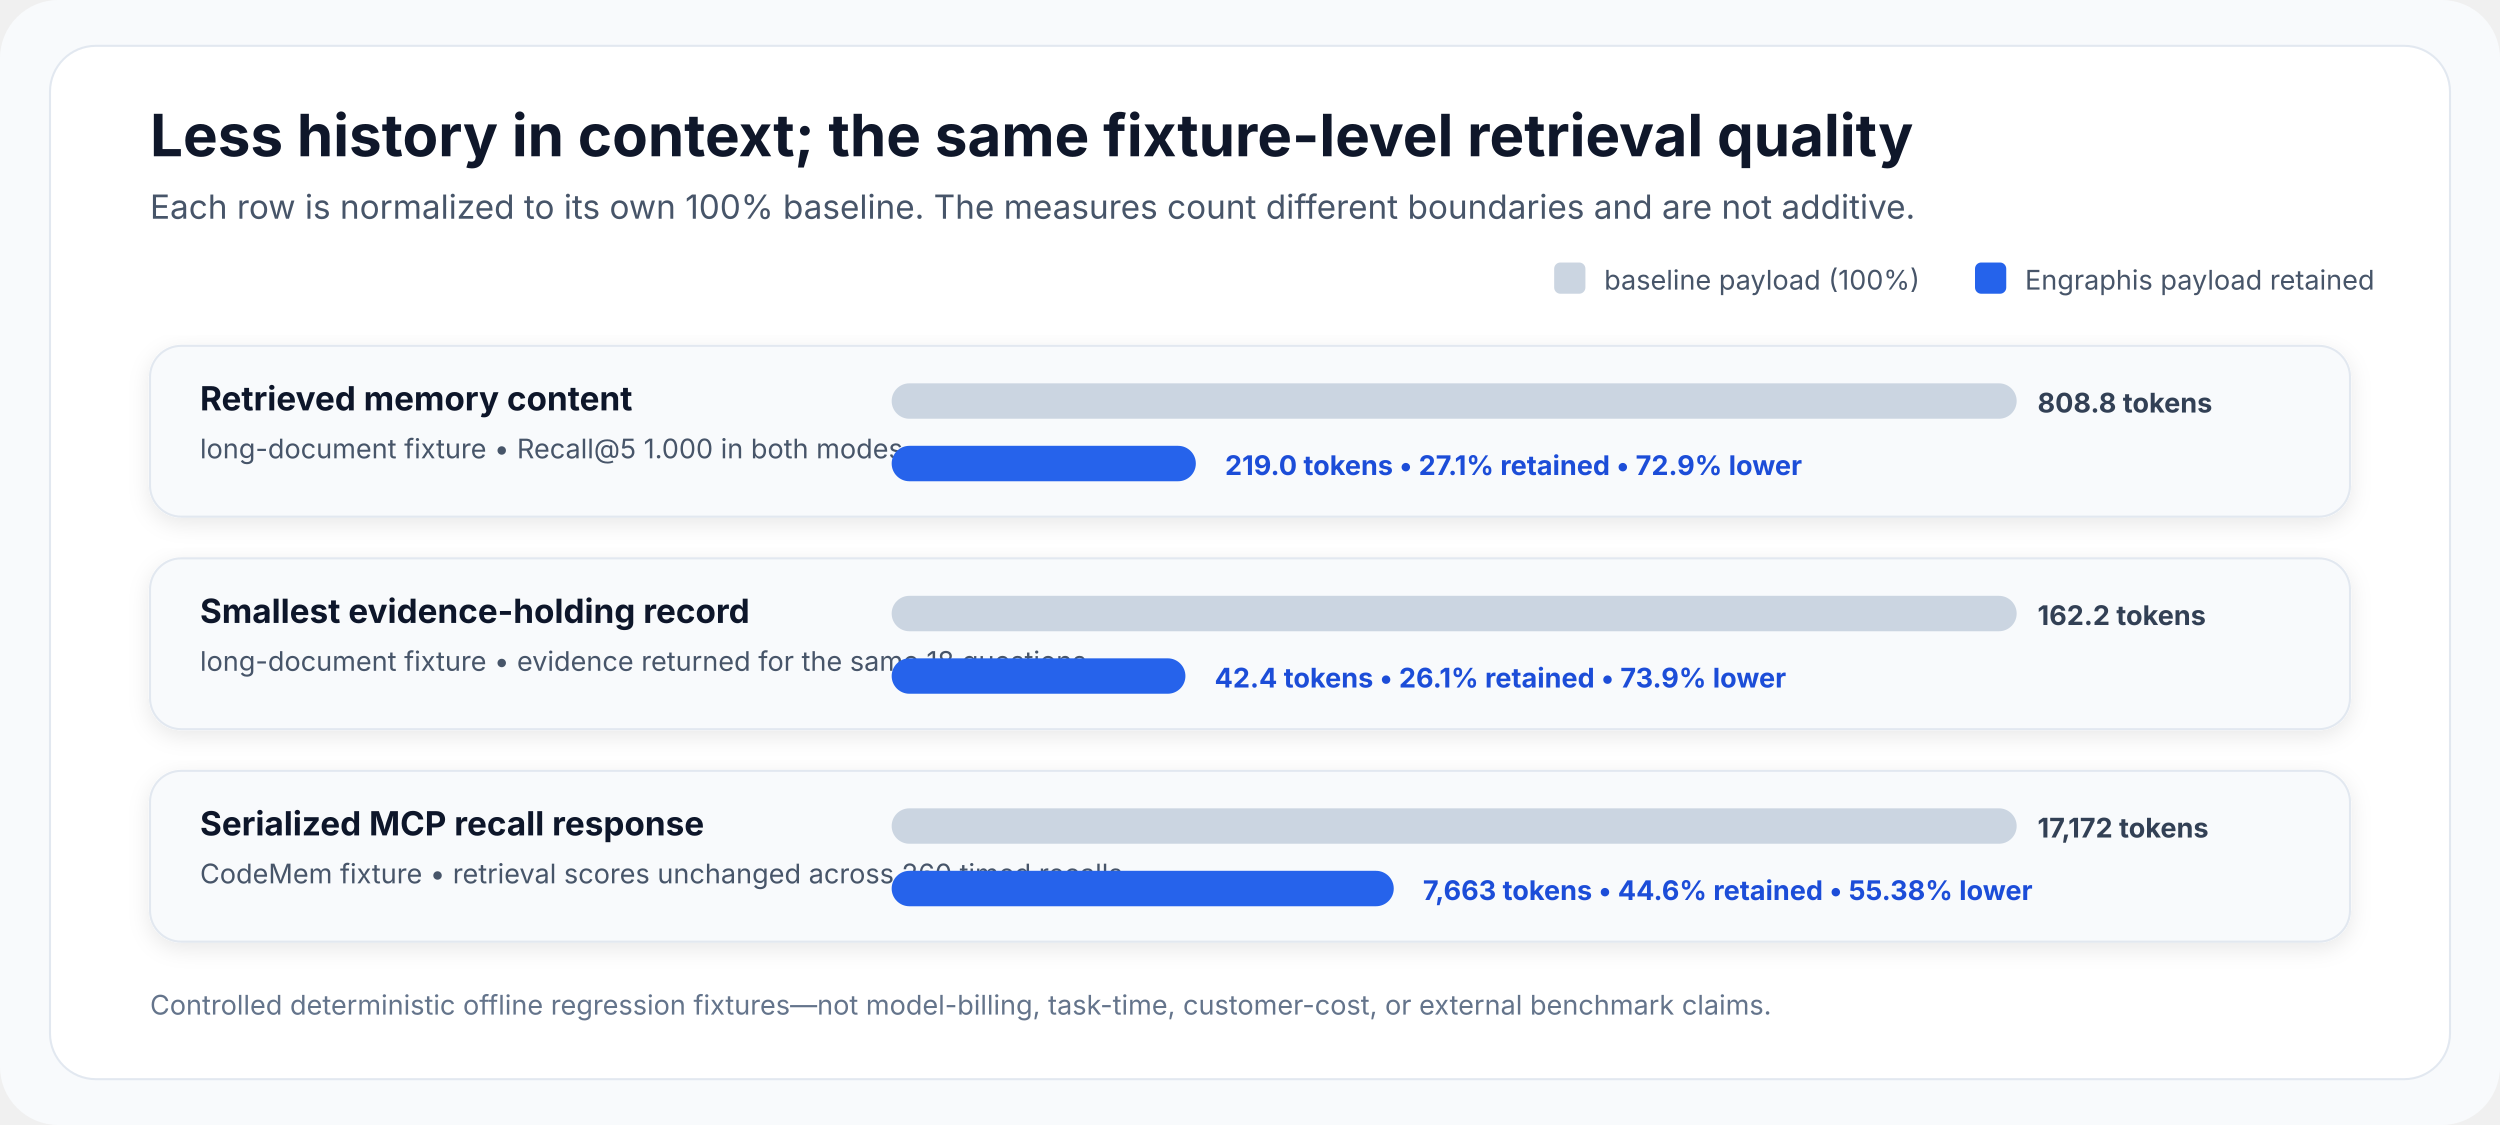
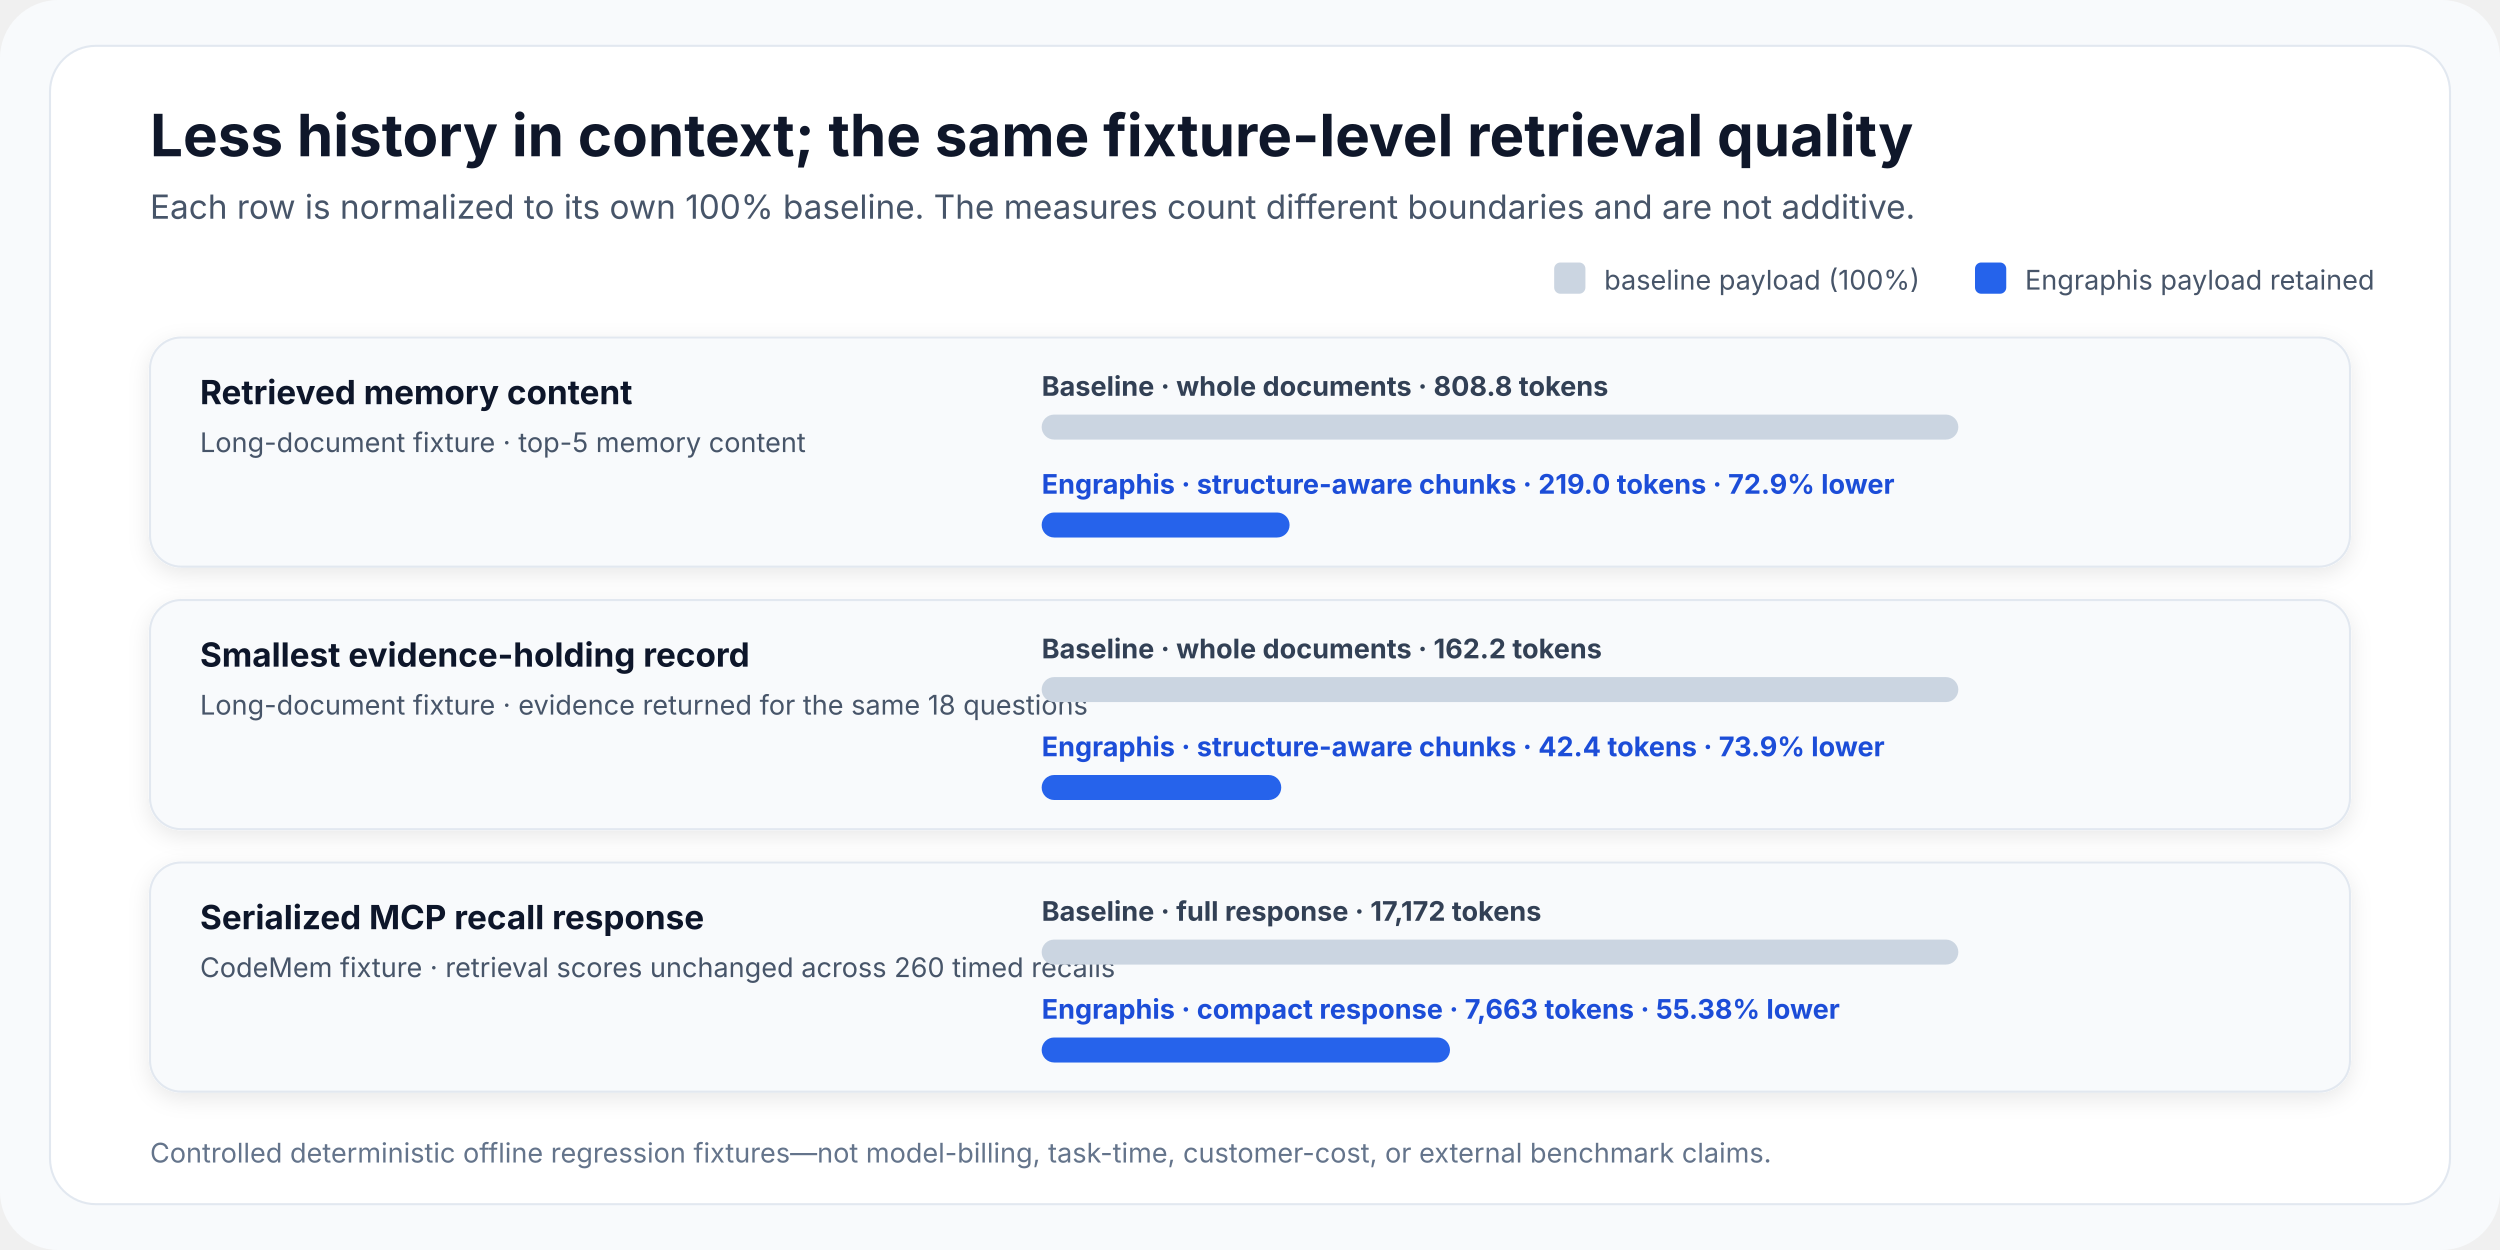
- <svg xmlns="http://www.w3.org/2000/svg" width="1200" height="540" viewBox="0 0 1200 540" role="img" aria-labelledby="title desc">
+ <svg xmlns="http://www.w3.org/2000/svg" width="1200" height="600" viewBox="0 0 1200 600" role="img" aria-labelledby="title desc">
  <defs>
    <filter id="shadow" x="-10%" y="-10%" width="120%" height="130%">
      <feDropShadow dx="0" dy="3" stdDeviation="5" flood-color="#0f172a" flood-opacity=".09" />
    </filter>
  </defs>
-   <rect width="1200" height="540" rx="28" fill="#f8fafc" />
-   <rect x="24" y="22" width="1152" height="496" rx="22" fill="#fff" stroke="#e2e8f0" />
+   <rect width="1200" height="600" rx="28" fill="#f8fafc" />
+   <rect x="24" y="22" width="1152" height="556" rx="22" fill="#fff" stroke="#e2e8f0" />
  <text x="72" y="75" font-family="Inter, Arial, sans-serif" font-size="28" font-weight="700" fill="#0f172a">Less history in context; the same fixture-level retrieval quality</text>
  <text x="72" y="105" font-family="Inter, Arial, sans-serif" font-size="16" fill="#475569">Each row is normalized to its own 100% baseline. The measures count different boundaries and are not additive.</text>
  <rect x="746" y="126" width="15" height="15" rx="3" fill="#cbd5e1" />
  <text x="770" y="139" font-family="Inter, Arial, sans-serif" font-size="13" fill="#475569">baseline payload (100%)</text>
  <rect x="948" y="126" width="15" height="15" rx="3" fill="#2563eb" />
  <text x="972" y="139" font-family="Inter, Arial, sans-serif" font-size="13" fill="#475569">Engraphis payload retained</text>
  <g filter="url(#shadow)">
-     <rect x="72" y="166" width="1056" height="82" rx="15" fill="#f8fafc" stroke="#e2e8f0" />
-     <text x="96" y="197" font-family="Inter, Arial, sans-serif" font-size="16" font-weight="700" fill="#0f172a">Retrieved memory content</text>
-     <text x="96" y="220" font-family="Inter, Arial, sans-serif" font-size="13" fill="#475569">long-document fixture • Recall@5 1.000 in both modes</text>
-     <rect x="428" y="184" width="540" height="17" rx="8.5" fill="#cbd5e1" />
-     <rect x="428" y="214" width="146" height="17" rx="8.5" fill="#2563eb" />
-     <text x="978" y="198" font-family="Inter, Arial, sans-serif" font-size="13" font-weight="700" fill="#334155">808.8 tokens</text>
-     <text x="588" y="228" font-family="Inter, Arial, sans-serif" font-size="13" font-weight="700" fill="#1d4ed8">219.0 tokens • 27.1% retained • 72.9% lower</text>
+     <rect x="72" y="162" width="1056" height="110" rx="15" fill="#f8fafc" stroke="#e2e8f0" />
+     <text x="96" y="194" font-family="Inter, Arial, sans-serif" font-size="16" font-weight="700" fill="#0f172a">Retrieved memory content</text>
+     <text x="96" y="217" font-family="Inter, Arial, sans-serif" font-size="13" fill="#475569">Long-document fixture · top-5 memory content</text>
+     <text x="500" y="190" font-family="Inter, Arial, sans-serif" font-size="13" font-weight="700" fill="#334155">Baseline · whole documents · 808.8 tokens</text>
+     <rect x="500" y="199" width="440" height="12" rx="6" fill="#cbd5e1" />
+     <text x="500" y="237" font-family="Inter, Arial, sans-serif" font-size="13" font-weight="700" fill="#1d4ed8">Engraphis · structure-aware chunks · 219.0 tokens · 72.9% lower</text>
+     <rect x="500" y="246" width="119" height="12" rx="6" fill="#2563eb" />
  </g>
  <g filter="url(#shadow)">
-     <rect x="72" y="268" width="1056" height="82" rx="15" fill="#f8fafc" stroke="#e2e8f0" />
-     <text x="96" y="299" font-family="Inter, Arial, sans-serif" font-size="16" font-weight="700" fill="#0f172a">Smallest evidence-holding record</text>
-     <text x="96" y="322" font-family="Inter, Arial, sans-serif" font-size="13" fill="#475569">long-document fixture • evidence returned for the same 18 questions</text>
-     <rect x="428" y="286" width="540" height="17" rx="8.5" fill="#cbd5e1" />
-     <rect x="428" y="316" width="141" height="17" rx="8.5" fill="#2563eb" />
-     <text x="978" y="300" font-family="Inter, Arial, sans-serif" font-size="13" font-weight="700" fill="#334155">162.2 tokens</text>
-     <text x="583" y="330" font-family="Inter, Arial, sans-serif" font-size="13" font-weight="700" fill="#1d4ed8">42.4 tokens • 26.1% retained • 73.9% lower</text>
+     <rect x="72" y="288" width="1056" height="110" rx="15" fill="#f8fafc" stroke="#e2e8f0" />
+     <text x="96" y="320" font-family="Inter, Arial, sans-serif" font-size="16" font-weight="700" fill="#0f172a">Smallest evidence-holding record</text>
+     <text x="96" y="343" font-family="Inter, Arial, sans-serif" font-size="13" fill="#475569">Long-document fixture · evidence returned for the same 18 questions</text>
+     <text x="500" y="316" font-family="Inter, Arial, sans-serif" font-size="13" font-weight="700" fill="#334155">Baseline · whole documents · 162.2 tokens</text>
+     <rect x="500" y="325" width="440" height="12" rx="6" fill="#cbd5e1" />
+     <text x="500" y="363" font-family="Inter, Arial, sans-serif" font-size="13" font-weight="700" fill="#1d4ed8">Engraphis · structure-aware chunks · 42.4 tokens · 73.9% lower</text>
+     <rect x="500" y="372" width="115" height="12" rx="6" fill="#2563eb" />
  </g>
  <g filter="url(#shadow)">
-     <rect x="72" y="370" width="1056" height="82" rx="15" fill="#f8fafc" stroke="#e2e8f0" />
-     <text x="96" y="401" font-family="Inter, Arial, sans-serif" font-size="16" font-weight="700" fill="#0f172a">Serialized MCP recall response</text>
-     <text x="96" y="424" font-family="Inter, Arial, sans-serif" font-size="13" fill="#475569">CodeMem fixture • retrieval scores unchanged across 260 timed recalls</text>
-     <rect x="428" y="388" width="540" height="17" rx="8.5" fill="#cbd5e1" />
-     <rect x="428" y="418" width="241" height="17" rx="8.5" fill="#2563eb" />
-     <text x="978" y="402" font-family="Inter, Arial, sans-serif" font-size="13" font-weight="700" fill="#334155">17,172 tokens</text>
-     <text x="683" y="432" font-family="Inter, Arial, sans-serif" font-size="13" font-weight="700" fill="#1d4ed8">7,663 tokens • 44.6% retained • 55.38% lower</text>
+     <rect x="72" y="414" width="1056" height="110" rx="15" fill="#f8fafc" stroke="#e2e8f0" />
+     <text x="96" y="446" font-family="Inter, Arial, sans-serif" font-size="16" font-weight="700" fill="#0f172a">Serialized MCP recall response</text>
+     <text x="96" y="469" font-family="Inter, Arial, sans-serif" font-size="13" fill="#475569">CodeMem fixture · retrieval scores unchanged across 260 timed recalls</text>
+     <text x="500" y="442" font-family="Inter, Arial, sans-serif" font-size="13" font-weight="700" fill="#334155">Baseline · full response · 17,172 tokens</text>
+     <rect x="500" y="451" width="440" height="12" rx="6" fill="#cbd5e1" />
+     <text x="500" y="489" font-family="Inter, Arial, sans-serif" font-size="13" font-weight="700" fill="#1d4ed8">Engraphis · compact response · 7,663 tokens · 55.38% lower</text>
+     <rect x="500" y="498" width="196" height="12" rx="6" fill="#2563eb" />
  </g>
-   <text x="72" y="487" font-family="Inter, Arial, sans-serif" font-size="13" fill="#64748b">Controlled deterministic offline regression fixtures—not model-billing, task-time, customer-cost, or external benchmark claims.</text>
+   <text x="72" y="558" font-family="Inter, Arial, sans-serif" font-size="13" fill="#64748b">Controlled deterministic offline regression fixtures—not model-billing, task-time, customer-cost, or external benchmark claims.</text>
</svg>
